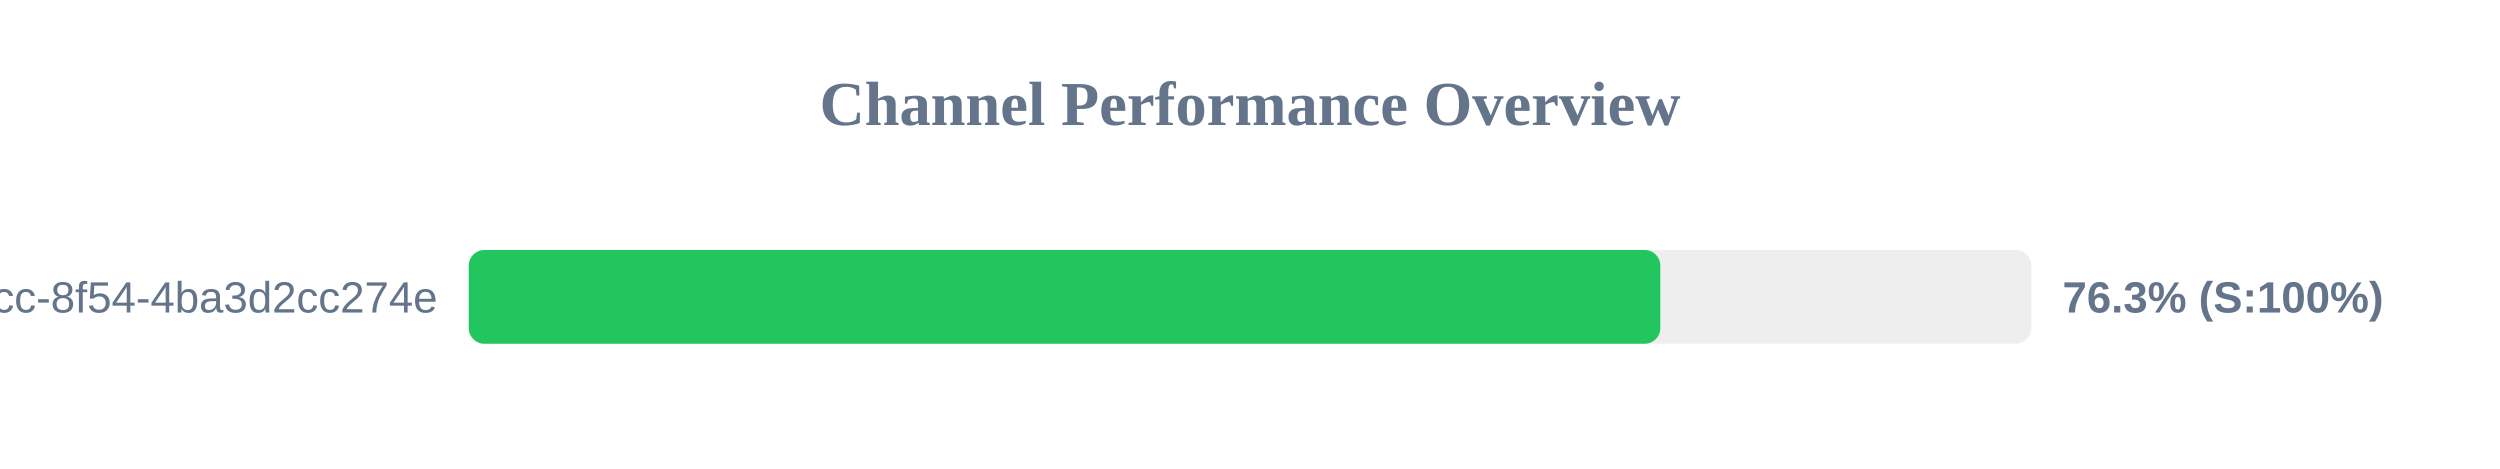
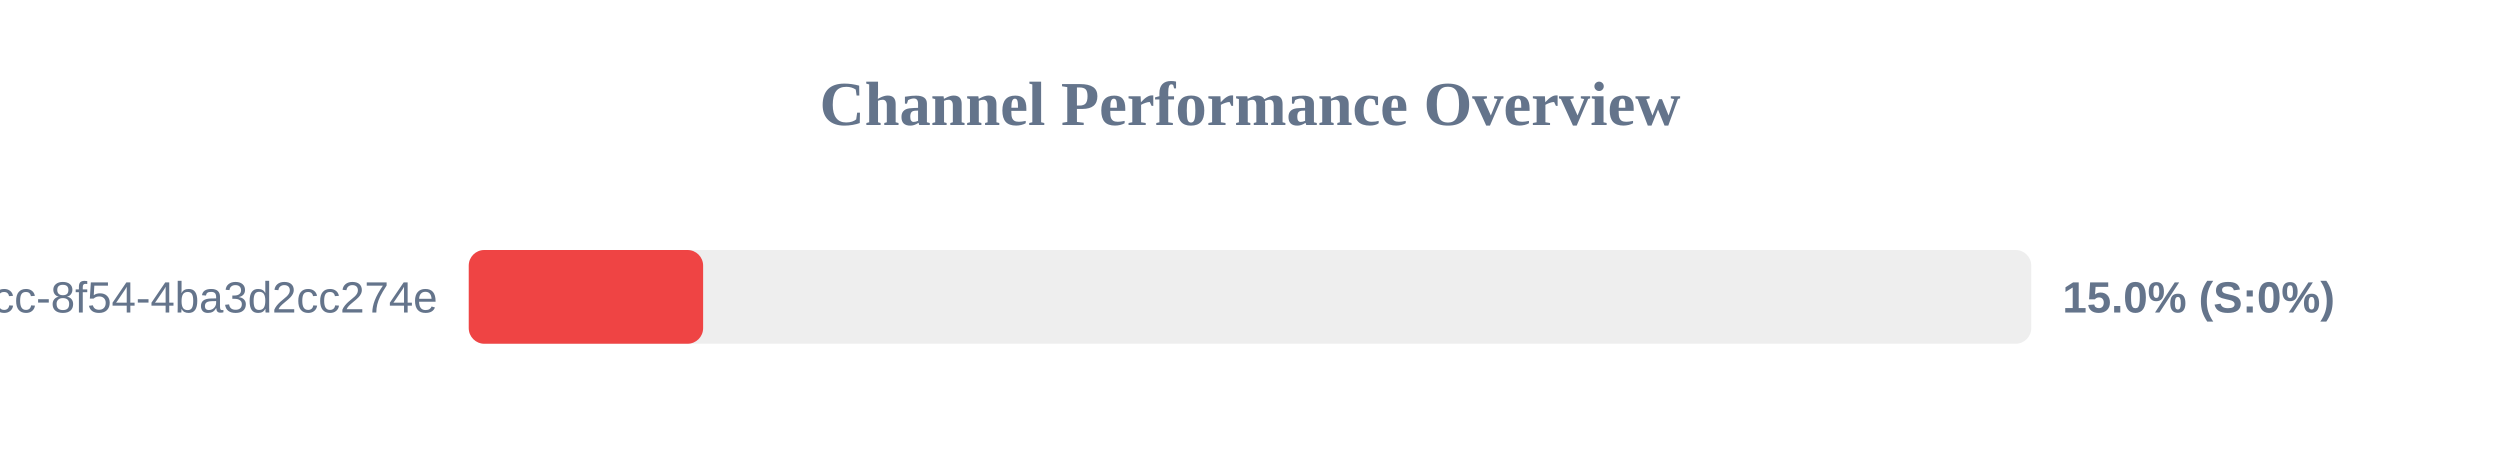
<svg xmlns="http://www.w3.org/2000/svg" width="800" height="150" version="1.1">
  <style>
        .row { font: 14px Arial; fill: #64748b; }
        .score { font: bold 14px Arial; fill: #64748b; }
    </style>
  <text x="400" y="40" text-anchor="middle" font-size="20px" font-weight="bold" fill="#64748b">Channel Performance Overview</text>
  <rect x="150" y="80" width="500" height="30" fill="#eee" rx="5" />
-   <rect x="150" y="80" width="381.3" height="30" fill="#22c55e" rx="5" />
+   <rect x="150" y="80" width="75.0" height="30" fill="#ef4444" rx="5" />
  <text x="140" y="100" text-anchor="end" class="row">?uuid=45cc0b3a-0adb-4dcc-8f54-4ba3d2cc274e</text>
-   <text x="660" y="100" text-anchor="start" class="score">76.3% (S:100%)</text>
+   <text x="660" y="100" text-anchor="start" class="score">15.0% (S:0%)</text>
</svg>
